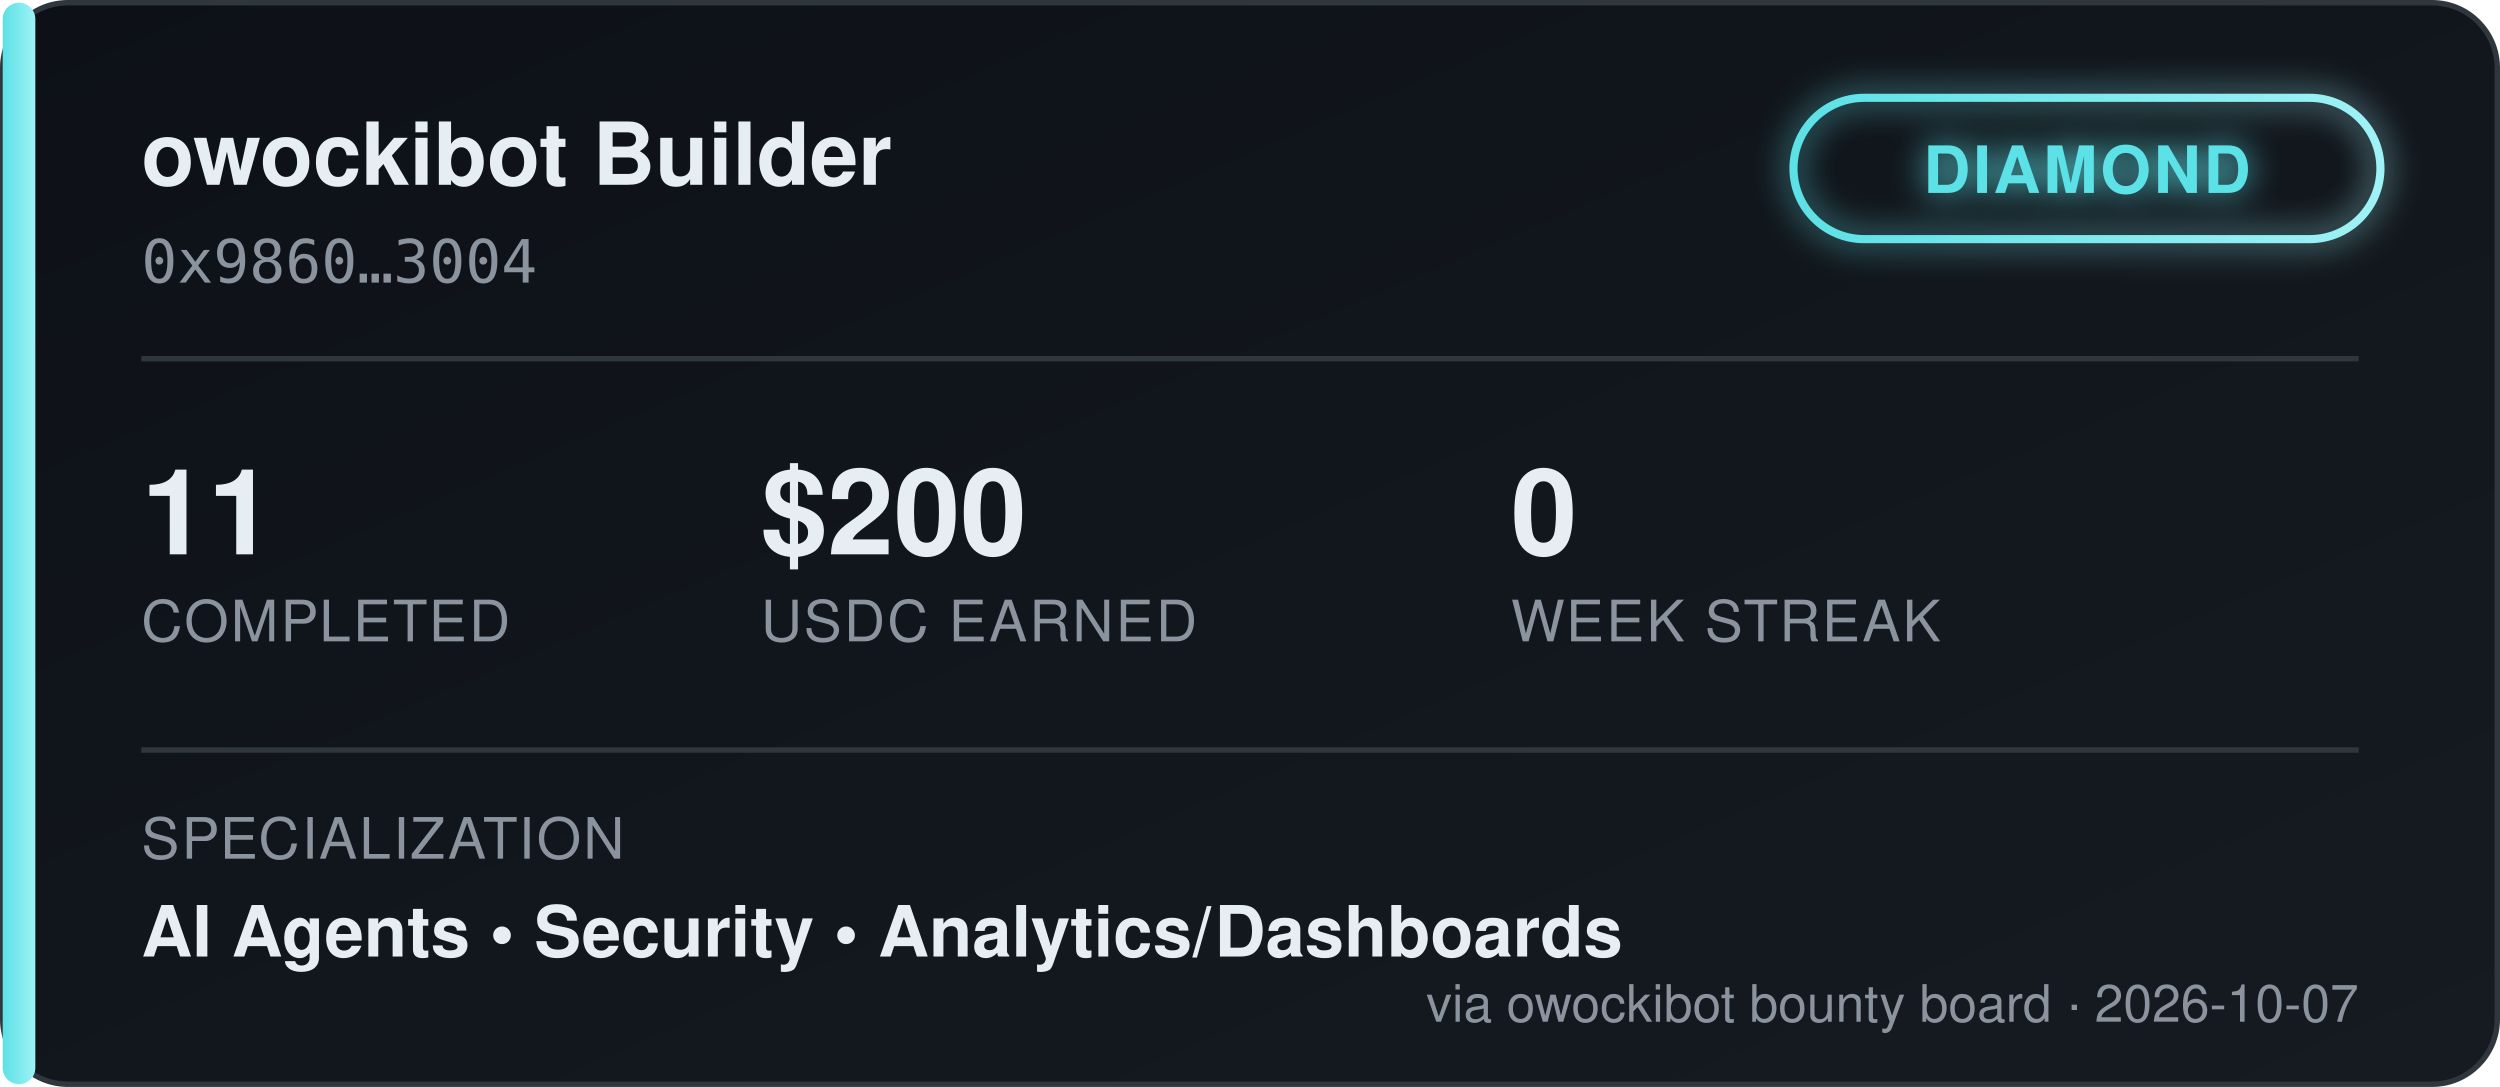
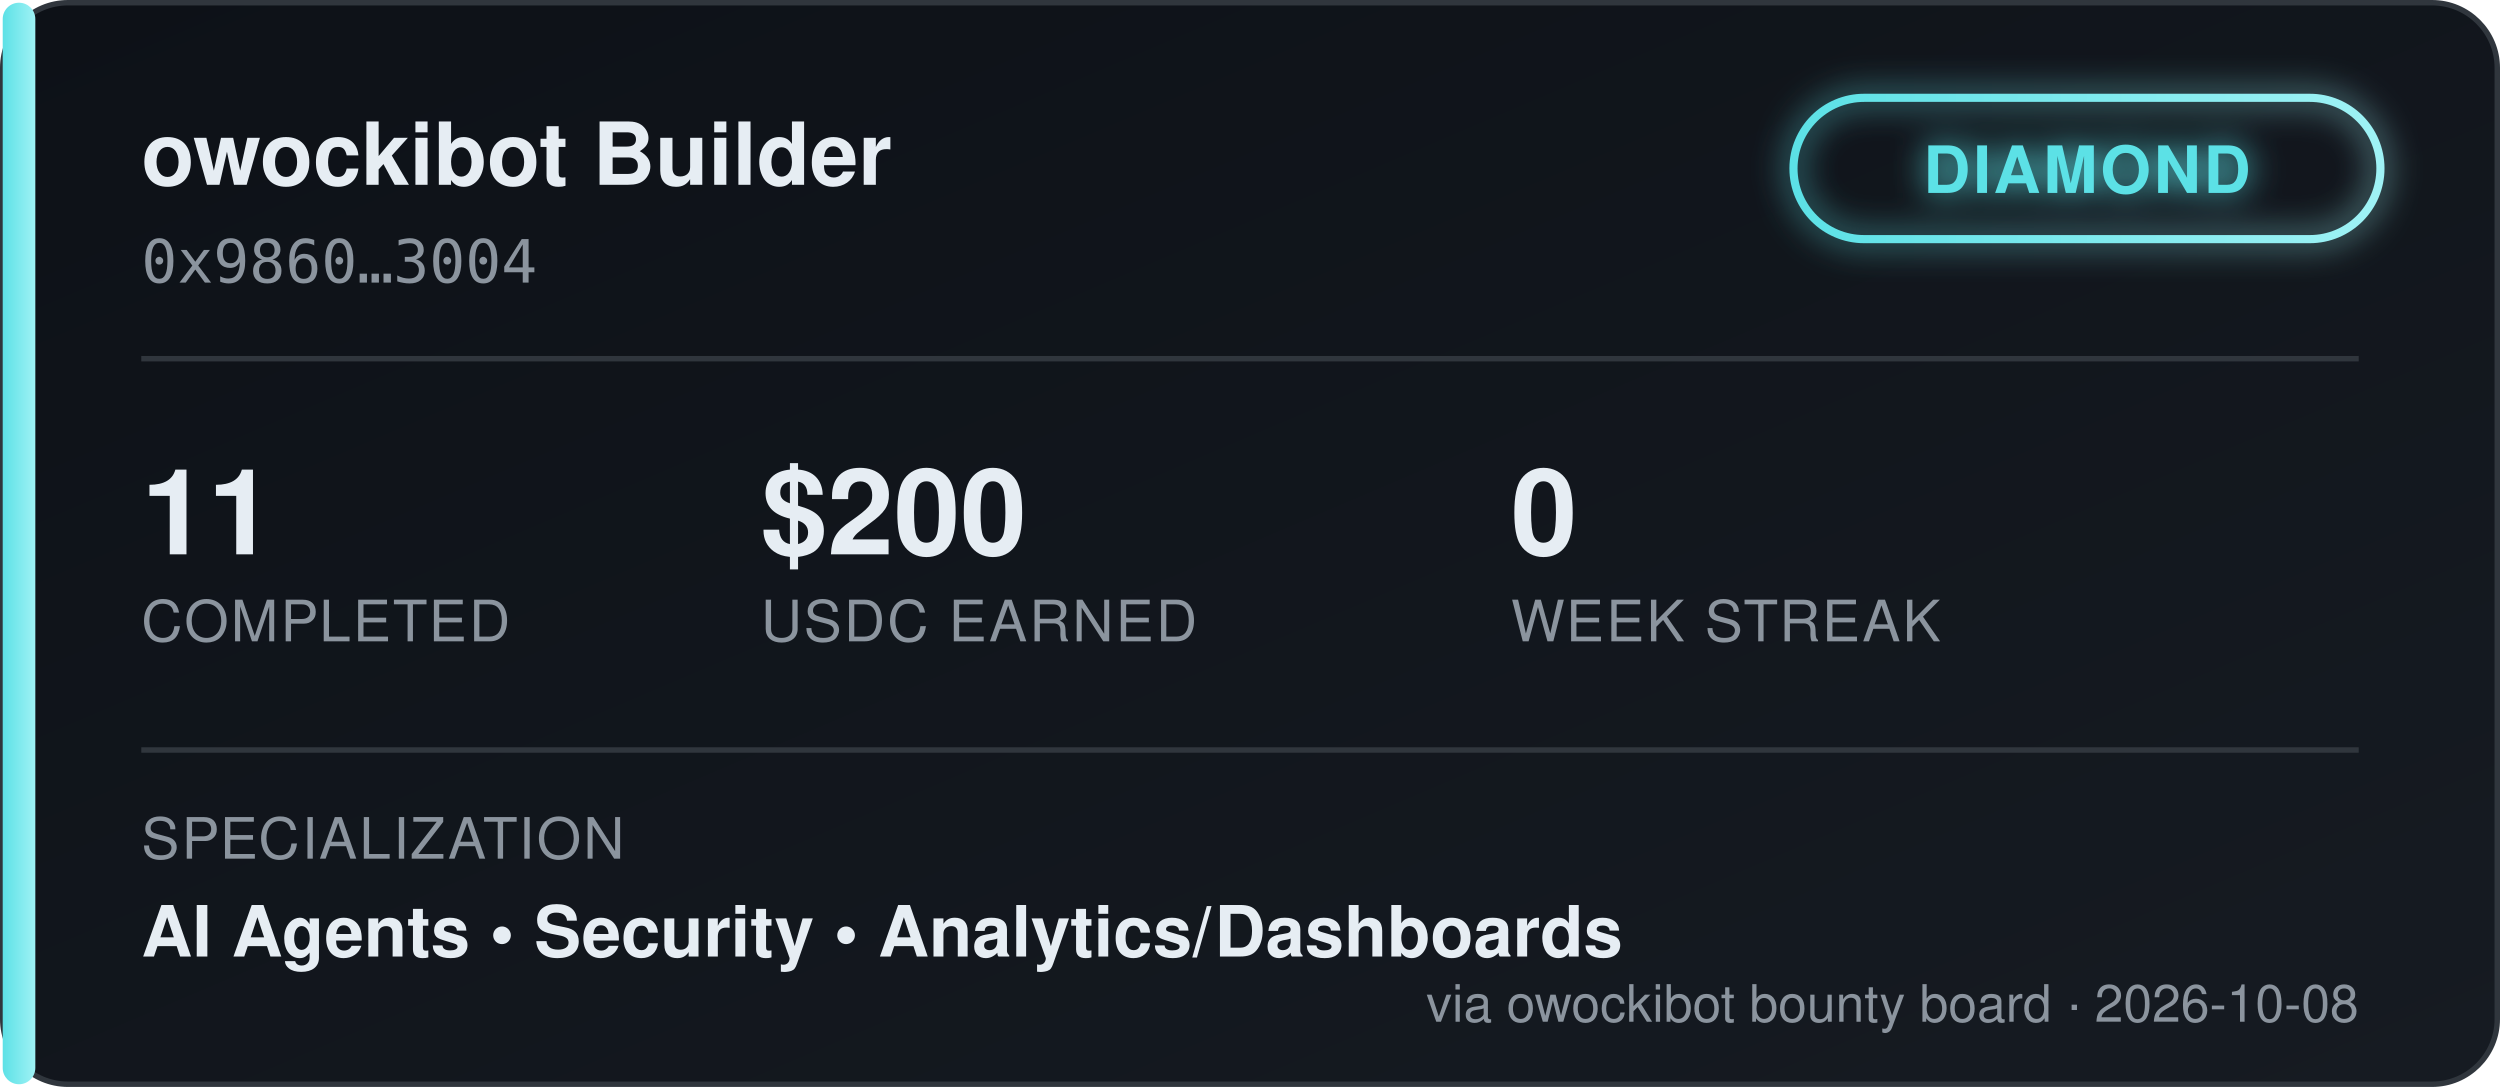
<svg xmlns="http://www.w3.org/2000/svg" width="460" height="200" viewBox="0 0 460 200" font-family="'Segoe UI', Helvetica, Arial, sans-serif">
  <defs>
    <linearGradient id="bgGrad" x1="0" y1="0" x2="1" y2="1">
      <stop offset="0%" stop-color="#0d1117" />
      <stop offset="100%" stop-color="#161b22" />
    </linearGradient>
    <linearGradient id="tierGrad" x1="0" y1="0" x2="1" y2="0">
      <stop offset="0%" stop-color="#5ce1e6" />
      <stop offset="100%" stop-color="#9ff2f5" />
    </linearGradient>
    <filter id="glow" x="-50%" y="-50%" width="200%" height="200%">
      <feGaussianBlur stdDeviation="3" result="blur" />
      <feMerge>
        <feMergeNode in="blur" />
        <feMergeNode in="SourceGraphic" />
      </feMerge>
    </filter>
  </defs>
  <rect x="0.5" y="0.5" width="459" height="199" rx="12" fill="url(#bgGrad)" stroke="#30363d" />
  <rect x="0.5" y="0.5" width="6" height="199" rx="3" fill="url(#tierGrad)" />
  <text x="26" y="34" fill="#e6edf3" font-size="16" font-weight="700">owockibot Builder</text>
  <text x="26" y="52" fill="#8b949e" font-size="11" font-family="monospace">0x9860…3004</text>
  <g transform="translate(330, 18)" filter="url(#glow)">
    <rect x="0" y="0" width="108" height="26" rx="13" fill="none" stroke="url(#tierGrad)" stroke-width="1.5" />
    <text x="54" y="17.5" fill="#5ce1e6" font-size="12" font-weight="700" text-anchor="middle" letter-spacing="0.5">DIAMOND</text>
  </g>
  <line x1="26" y1="66" x2="434" y2="66" stroke="#30363d" stroke-width="1" />
  <g font-size="22" font-weight="700" fill="#e6edf3">
    <text x="26" y="102">11</text>
    <text x="140" y="102">$200</text>
    <text x="278" y="102">0</text>
  </g>
  <g font-size="10.5" fill="#8b949e" letter-spacing="0.4">
    <text x="26" y="118">COMPLETED</text>
    <text x="140" y="118">USDC EARNED</text>
    <text x="278" y="118">WEEK STREAK</text>
  </g>
  <line x1="26" y1="138" x2="434" y2="138" stroke="#30363d" stroke-width="1" />
  <text x="26" y="158" fill="#8b949e" font-size="10.5" letter-spacing="0.4">SPECIALIZATION</text>
  <text x="26" y="176" fill="#e6edf3" font-size="13" font-weight="600">AI Agents  •  Security  •  Analytics/Dashboards</text>
-   <text x="434" y="188" fill="#8b949e" font-size="9.5" text-anchor="end">via owockibot bounty board · 2026-10-07</text>
+   <text x="434" y="188" fill="#8b949e" font-size="9.5" text-anchor="end">via owockibot bounty board · 2026-10-08</text>
</svg>
